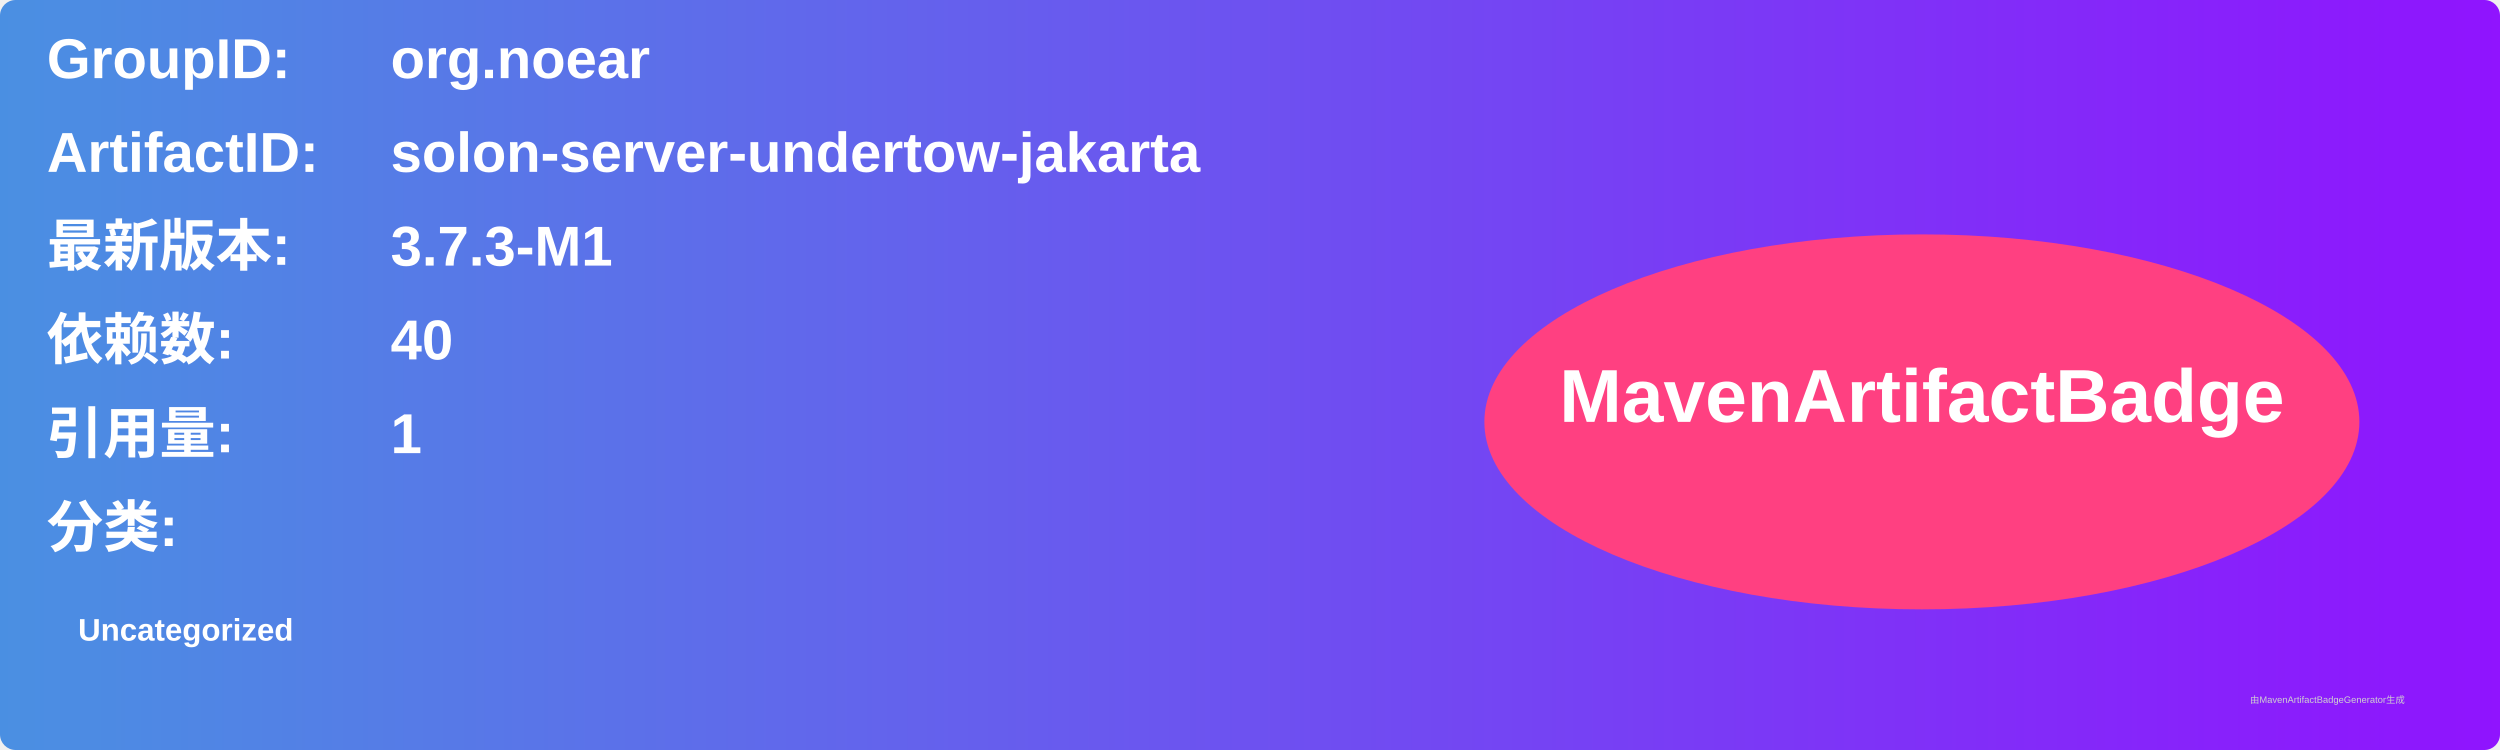
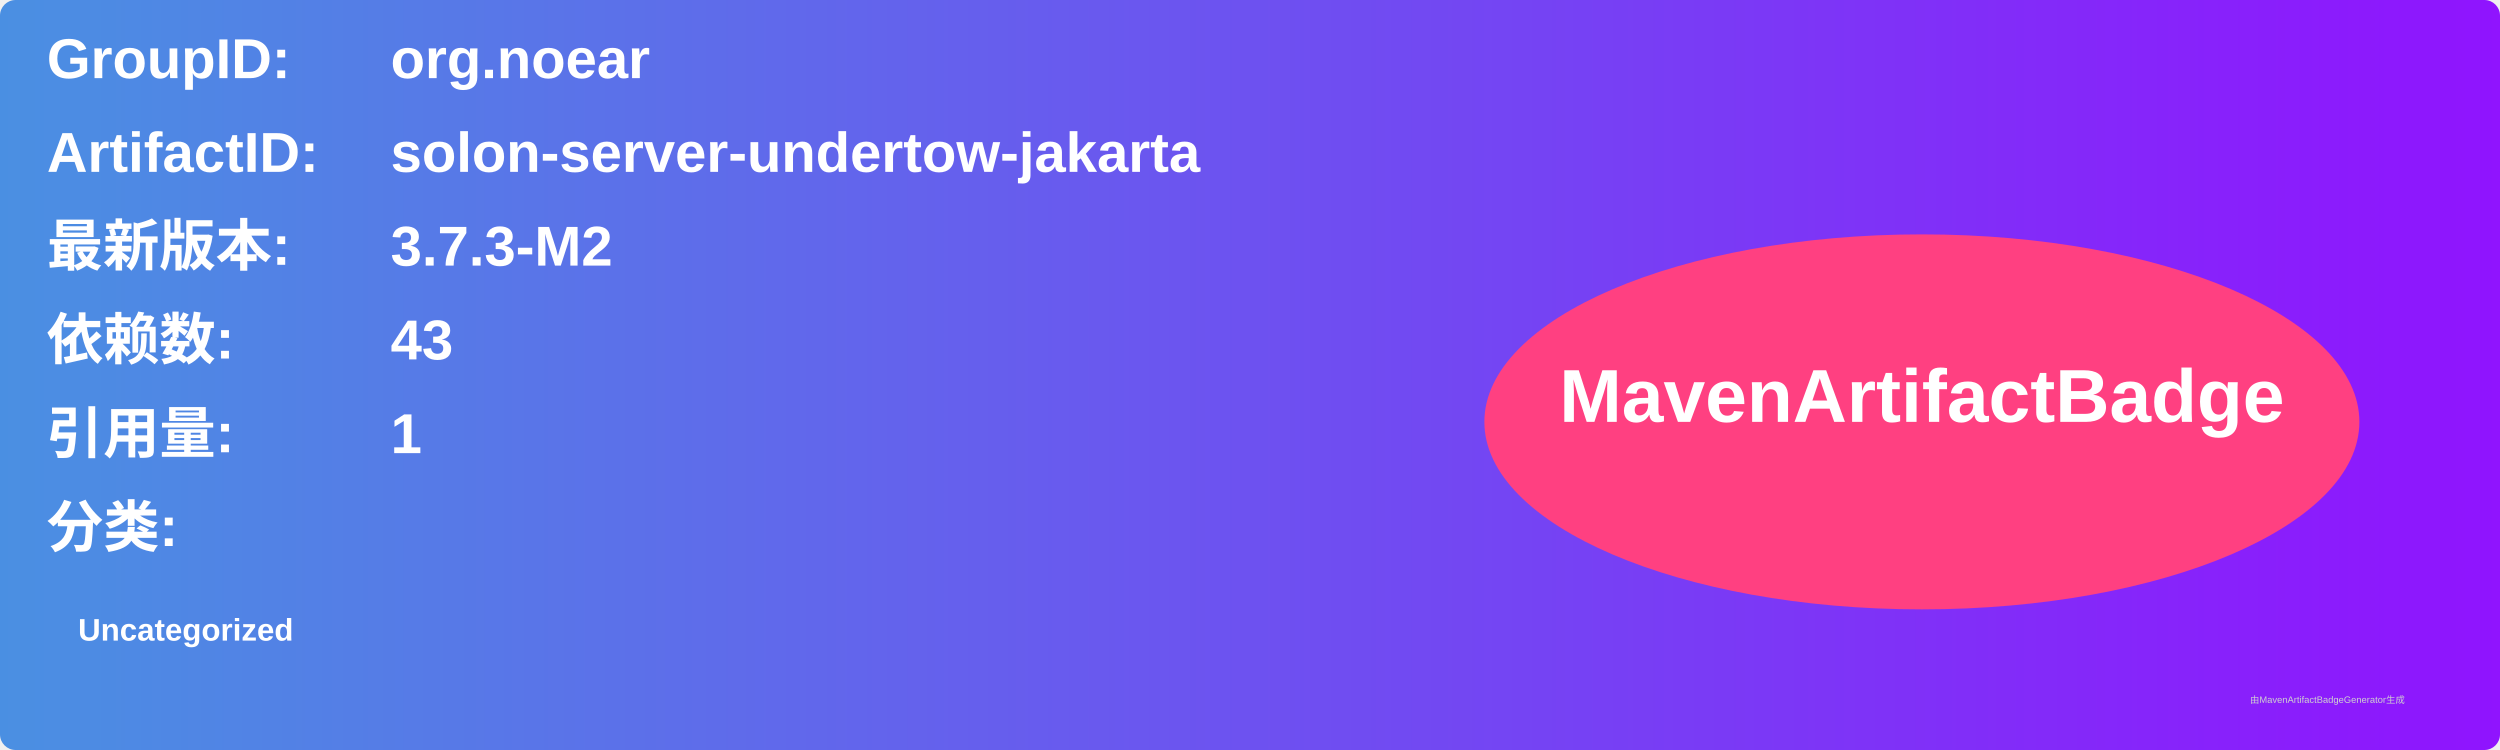
<svg xmlns="http://www.w3.org/2000/svg" width="800" height="240" viewBox="0 0 800 240">
  <linearGradient id="grad" x1="0%" y1="0%" x2="100%" y2="0%">
    <stop offset="0%" stop-color="#4a90e2" />
    <stop offset="100%" stop-color="#9013fe" />
  </linearGradient>
  <rect width="100%" height="100%" rx="5" ry="5" fill="url(#grad)" />
  <g transform="translate(15, 15)">
    <text x="0" y="10" font-family="Arial" font-size="18" fill="white" font-weight="bold" width="260">GroupID:</text>
    <text x="110" y="10" font-family="Arial" font-size="18" fill="white" font-weight="bold" width="460">org.noear</text>
    <text x="0" y="40" font-family="Arial" font-size="18" fill="white" font-weight="bold" width="260">ArtifactID:</text>
    <text x="110" y="40" font-family="Arial" font-size="18" fill="white" font-weight="bold" width="460">solon-server-undertow-jakarta</text>
    <text x="0" y="70" font-family="Arial" font-size="18" fill="white" font-weight="bold">最新版本:</text>
    <text x="110" y="70" font-family="Arial" font-size="18" fill="white" font-weight="bold">
-       <tspan font-weight="bold">3.7.3-M1</tspan>
+       <tspan font-weight="bold">3.7.3-M2</tspan>
    </text>
    <text x="0" y="100" font-family="Arial" font-size="18" fill="white" font-weight="bold">依赖数: </text>
    <text x="110" y="100" font-family="Arial" font-size="18" fill="white">
-       <tspan font-weight="bold">40</tspan>
+       <tspan font-weight="bold">43</tspan>
    </text>
    <text x="0" y="130" font-family="Arial" font-size="18" fill="white" font-weight="bold">引用量: </text>
    <text x="110" y="130" font-family="Arial" font-size="18" fill="white">
      <tspan font-weight="bold">1</tspan>
    </text>
    <text x="0" y="160" font-family="Arial" font-size="18" fill="white" font-weight="bold">分类:</text>
    <text x="10" y="190" font-family="Arial" font-size="10" fill="white">
      <tspan font-weight="bold">Uncategorized</tspan>
    </text>
    <ellipse cx="600" cy="120" rx="140" ry="60" fill="#ff4081" />
    <text x="600" y="120" text-anchor="middle" font-family="Arial" font-size="24" fill="white" font-weight="bold">MavenArtifactBadge</text>
  </g>
  <text x="720" y="225" font-family="Arial" font-size="3" fill="#d0d0d0">由MavenArtifactBadgeGenerator生成</text>
</svg>
